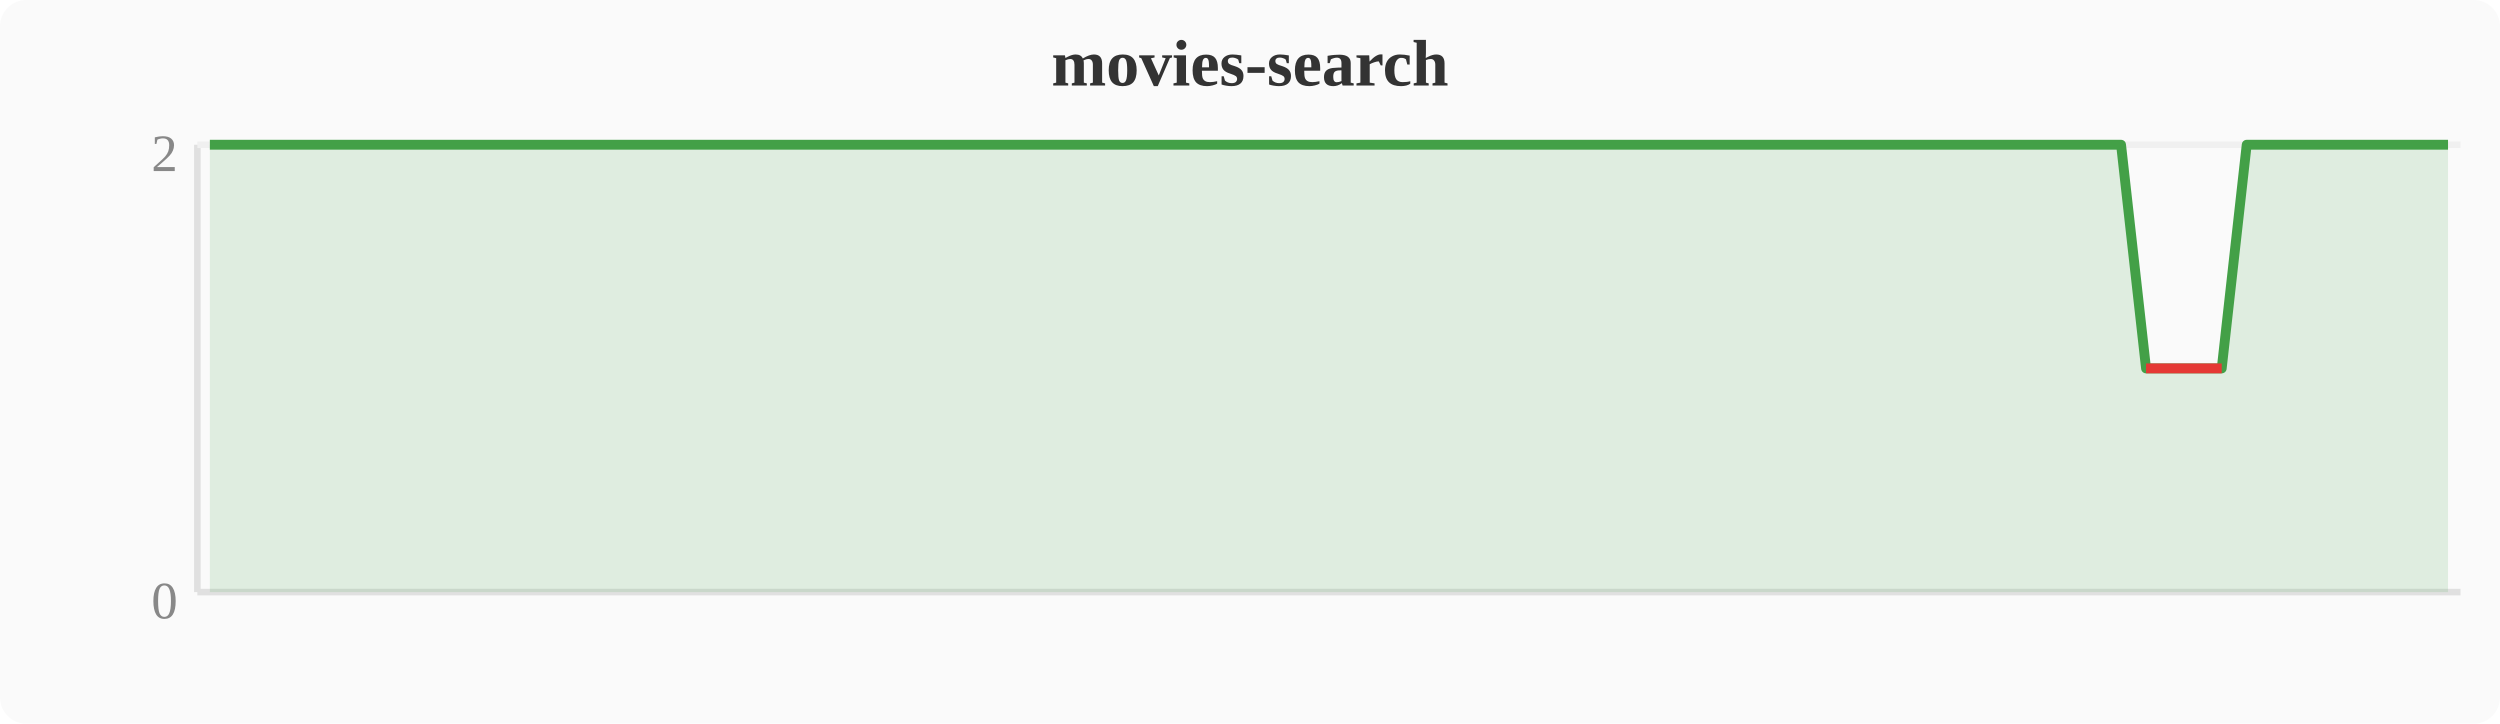
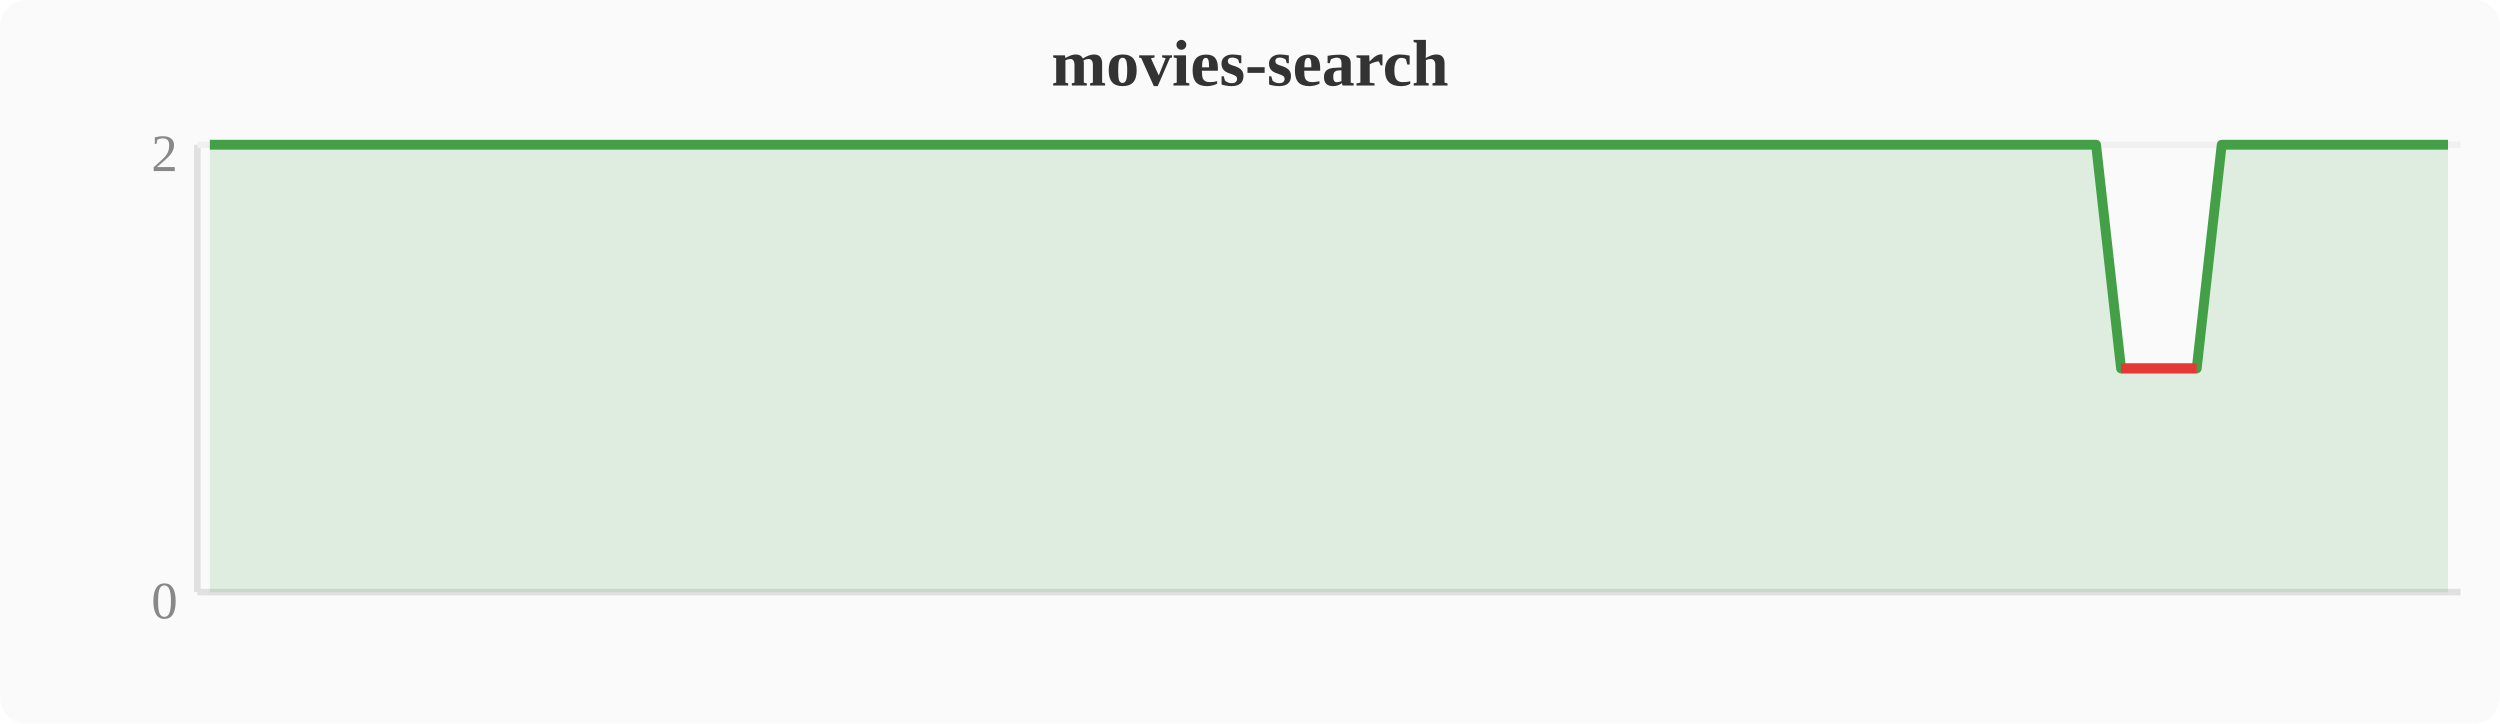
<svg xmlns="http://www.w3.org/2000/svg" width="380" height="110" viewBox="0 0 380 110">
  <rect width="380" height="110" fill="#fafafa" rx="4" />
  <text x="190" y="13" text-anchor="middle" font-size="10" font-weight="bold" fill="#333">movies-search</text>
  <line x1="30" y1="22" x2="30" y2="90" stroke="#e0e0e0" stroke-width="1" />
  <line x1="30" y1="90" x2="374" y2="90" stroke="#e0e0e0" stroke-width="1" />
  <line x1="30" y1="22" x2="374" y2="22" stroke="#f0f0f0" stroke-width="1" />
  <text x="27" y="94" text-anchor="end" font-size="8" fill="#888">0</text>
  <text x="27" y="26" text-anchor="end" font-size="8" fill="#888">2</text>
-   <polygon points="31.9,22.0 35.7,22.0 39.6,22.0 43.4,22.0 47.2,22.0 51.0,22.0 54.8,22.0 58.7,22.0 62.5,22.0 66.3,22.0 70.1,22.0 74.0,22.0 77.8,22.0 81.6,22.0 85.4,22.0 89.2,22.0 93.1,22.0 96.9,22.0 100.7,22.0 104.5,22.0 108.4,22.0 112.2,22.0 116.0,22.0 119.8,22.0 123.6,22.0 127.5,22.0 131.3,22.0 135.1,22.0 138.9,22.0 142.8,22.0 146.6,22.0 150.4,22.0 154.2,22.0 158.0,22.0 161.9,22.0 165.7,22.0 169.5,22.0 173.3,22.0 177.2,22.0 181.0,22.0 184.8,22.0 188.6,22.0 192.4,22.0 196.3,22.0 200.1,22.0 203.9,22.0 207.7,22.0 211.6,22.0 215.4,22.0 219.2,22.0 223.0,22.0 226.8,22.0 230.7,22.0 234.5,22.0 238.3,22.0 242.1,22.0 246.0,22.0 249.8,22.0 253.6,22.0 257.4,22.0 261.2,22.0 265.1,22.0 268.9,22.0 272.7,22.0 276.5,22.0 280.4,22.0 284.2,22.0 288.0,22.0 291.8,22.0 295.6,22.0 299.5,22.0 303.3,22.0 307.1,22.0 310.9,22.0 314.8,22.0 318.6,22.0 322.4,22.0 326.2,56.0 330.0,56.0 333.9,56.0 337.7,56.0 341.5,22.0 345.3,22.0 349.2,22.0 353.0,22.0 356.8,22.0 360.6,22.0 364.4,22.0 368.3,22.0 372.1,22.0 372.1,90 31.9,90" fill="#43a047" opacity="0.15" />
-   <polyline points="31.9,22.0 35.7,22.0 39.6,22.0 43.4,22.0 47.2,22.0 51.0,22.0 54.8,22.0 58.7,22.0 62.5,22.0 66.3,22.0 70.1,22.0 74.0,22.0 77.8,22.0 81.6,22.0 85.4,22.0 89.2,22.0 93.1,22.0 96.9,22.0 100.7,22.0 104.5,22.0 108.4,22.0 112.2,22.0 116.0,22.0 119.8,22.0 123.6,22.0 127.5,22.0 131.3,22.0 135.1,22.0 138.9,22.0 142.8,22.0 146.6,22.0 150.4,22.0 154.2,22.0 158.0,22.0 161.9,22.0 165.7,22.0 169.5,22.0 173.3,22.0 177.2,22.0 181.0,22.0 184.8,22.0 188.6,22.0 192.4,22.0 196.3,22.0 200.1,22.0 203.9,22.0 207.7,22.0 211.6,22.0 215.4,22.0 219.2,22.0 223.0,22.0 226.8,22.0 230.7,22.0 234.5,22.0 238.3,22.0 242.1,22.0 246.0,22.0 249.8,22.0 253.6,22.0 257.4,22.0 261.2,22.0 265.1,22.0 268.9,22.0 272.7,22.0 276.5,22.0 280.4,22.0 284.2,22.0 288.0,22.0 291.8,22.0 295.6,22.0 299.5,22.0 303.3,22.0 307.1,22.0 310.9,22.0 314.8,22.0 318.6,22.0 322.4,22.0 326.2,56.0 330.0,56.0 333.9,56.0 337.7,56.0 341.5,22.0 345.3,22.0 349.2,22.0 353.0,22.0 356.8,22.0 360.6,22.0 364.4,22.0 368.3,22.0 372.1,22.0" fill="none" stroke="#43a047" stroke-width="1.5" stroke-linejoin="round" />
-   <polyline points="326.2,56.0 330.0,56.0 333.9,56.0 337.7,56.0" fill="none" stroke="#e53935" stroke-width="1.5" stroke-linejoin="round" />
+   <polygon points="31.9,22.0 35.7,22.0 39.6,22.0 43.4,22.0 47.2,22.0 51.0,22.0 54.8,22.0 58.7,22.0 62.5,22.0 66.3,22.0 70.1,22.0 74.0,22.0 77.8,22.0 81.6,22.0 85.4,22.0 89.2,22.0 93.1,22.0 96.9,22.0 100.7,22.0 104.5,22.0 108.4,22.0 112.2,22.0 116.0,22.0 119.8,22.0 123.6,22.0 127.5,22.0 131.3,22.0 135.1,22.0 138.9,22.0 142.8,22.0 146.6,22.0 150.4,22.0 154.2,22.0 158.0,22.0 161.9,22.0 165.7,22.0 169.5,22.0 173.3,22.0 177.2,22.0 181.0,22.0 184.8,22.0 188.6,22.0 192.4,22.0 196.3,22.0 200.1,22.0 203.9,22.0 207.7,22.0 211.6,22.0 215.4,22.0 219.2,22.0 223.0,22.0 226.8,22.0 230.7,22.0 234.5,22.0 238.3,22.0 242.1,22.0 246.0,22.0 249.8,22.0 253.6,22.0 257.4,22.0 261.2,22.0 265.1,22.0 268.9,22.0 272.7,22.0 276.5,22.0 280.4,22.0 284.2,22.0 288.0,22.0 291.8,22.0 295.6,22.0 299.5,22.0 303.3,22.0 307.1,22.0 310.9,22.0 314.8,22.0 318.6,22.0 322.4,56.0 326.2,56.0 330.0,56.0 333.9,56.0 337.7,22.0 341.5,22.0 345.3,22.0 349.2,22.0 353.0,22.0 356.8,22.0 360.6,22.0 364.4,22.0 368.3,22.0 372.1,22.0 372.1,90 31.9,90" fill="#43a047" opacity="0.15" />
+   <polyline points="31.9,22.0 35.7,22.0 39.6,22.0 43.4,22.0 47.2,22.0 51.0,22.0 54.8,22.0 58.7,22.0 62.5,22.0 66.3,22.0 70.1,22.0 74.0,22.0 77.8,22.0 81.6,22.0 85.4,22.0 89.2,22.0 93.1,22.0 96.9,22.0 100.7,22.0 104.5,22.0 108.4,22.0 112.2,22.0 116.0,22.0 119.8,22.0 123.6,22.0 127.5,22.0 131.3,22.0 135.1,22.0 138.9,22.0 142.8,22.0 146.6,22.0 150.4,22.0 154.2,22.0 158.0,22.0 161.9,22.0 165.7,22.0 169.5,22.0 173.3,22.0 177.2,22.0 181.0,22.0 184.8,22.0 188.6,22.0 192.4,22.0 196.3,22.0 200.1,22.0 203.9,22.0 207.7,22.0 211.6,22.0 215.4,22.0 219.2,22.0 223.0,22.0 226.8,22.0 230.7,22.0 234.5,22.0 238.3,22.0 242.1,22.0 246.0,22.0 249.8,22.0 253.6,22.0 257.4,22.0 261.2,22.0 265.1,22.0 268.9,22.0 272.7,22.0 276.5,22.0 280.4,22.0 284.2,22.0 288.0,22.0 291.8,22.0 295.6,22.0 299.5,22.0 303.3,22.0 307.1,22.0 310.9,22.0 314.8,22.0 318.6,22.0 322.4,56.0 326.2,56.0 330.0,56.0 333.9,56.0 337.7,22.0 341.5,22.0 345.3,22.0 349.2,22.0 353.0,22.0 356.8,22.0 360.6,22.0 364.4,22.0 368.3,22.0 372.1,22.0" fill="none" stroke="#43a047" stroke-width="1.5" stroke-linejoin="round" />
+   <polyline points="322.4,56.0 326.2,56.0 330.0,56.0 333.9,56.0" fill="none" stroke="#e53935" stroke-width="1.5" stroke-linejoin="round" />
</svg>
